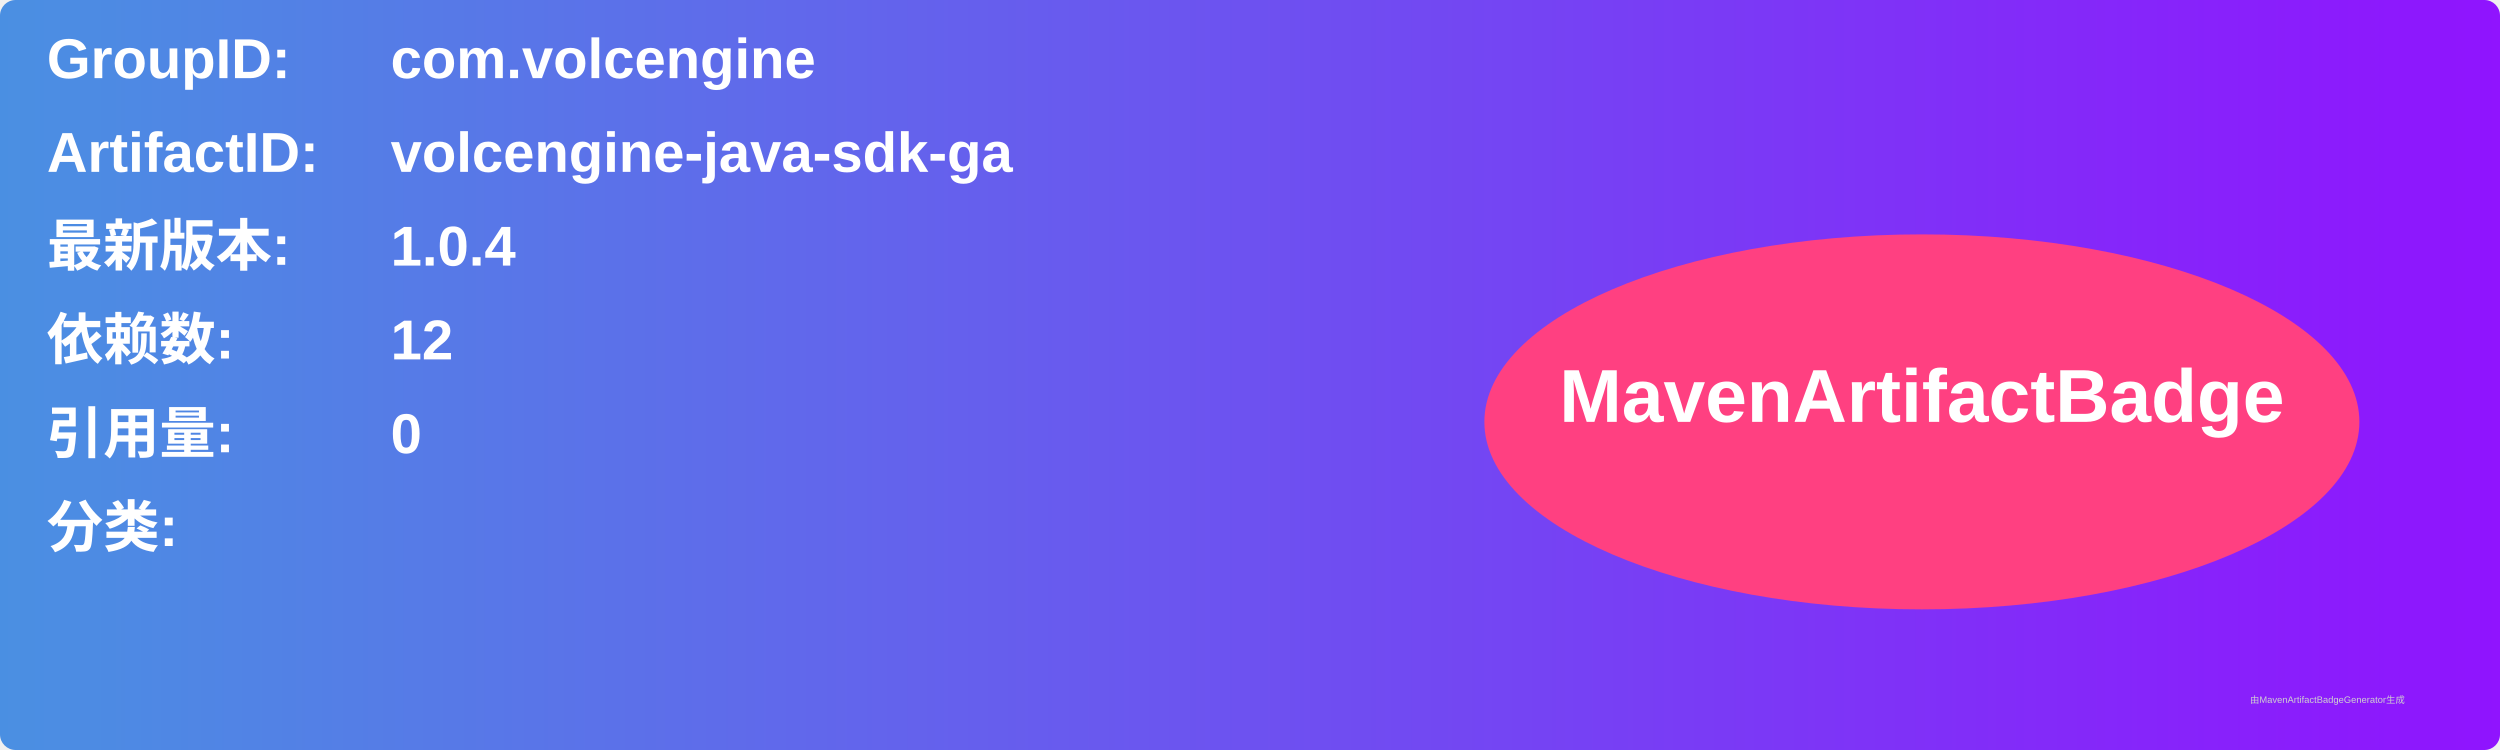
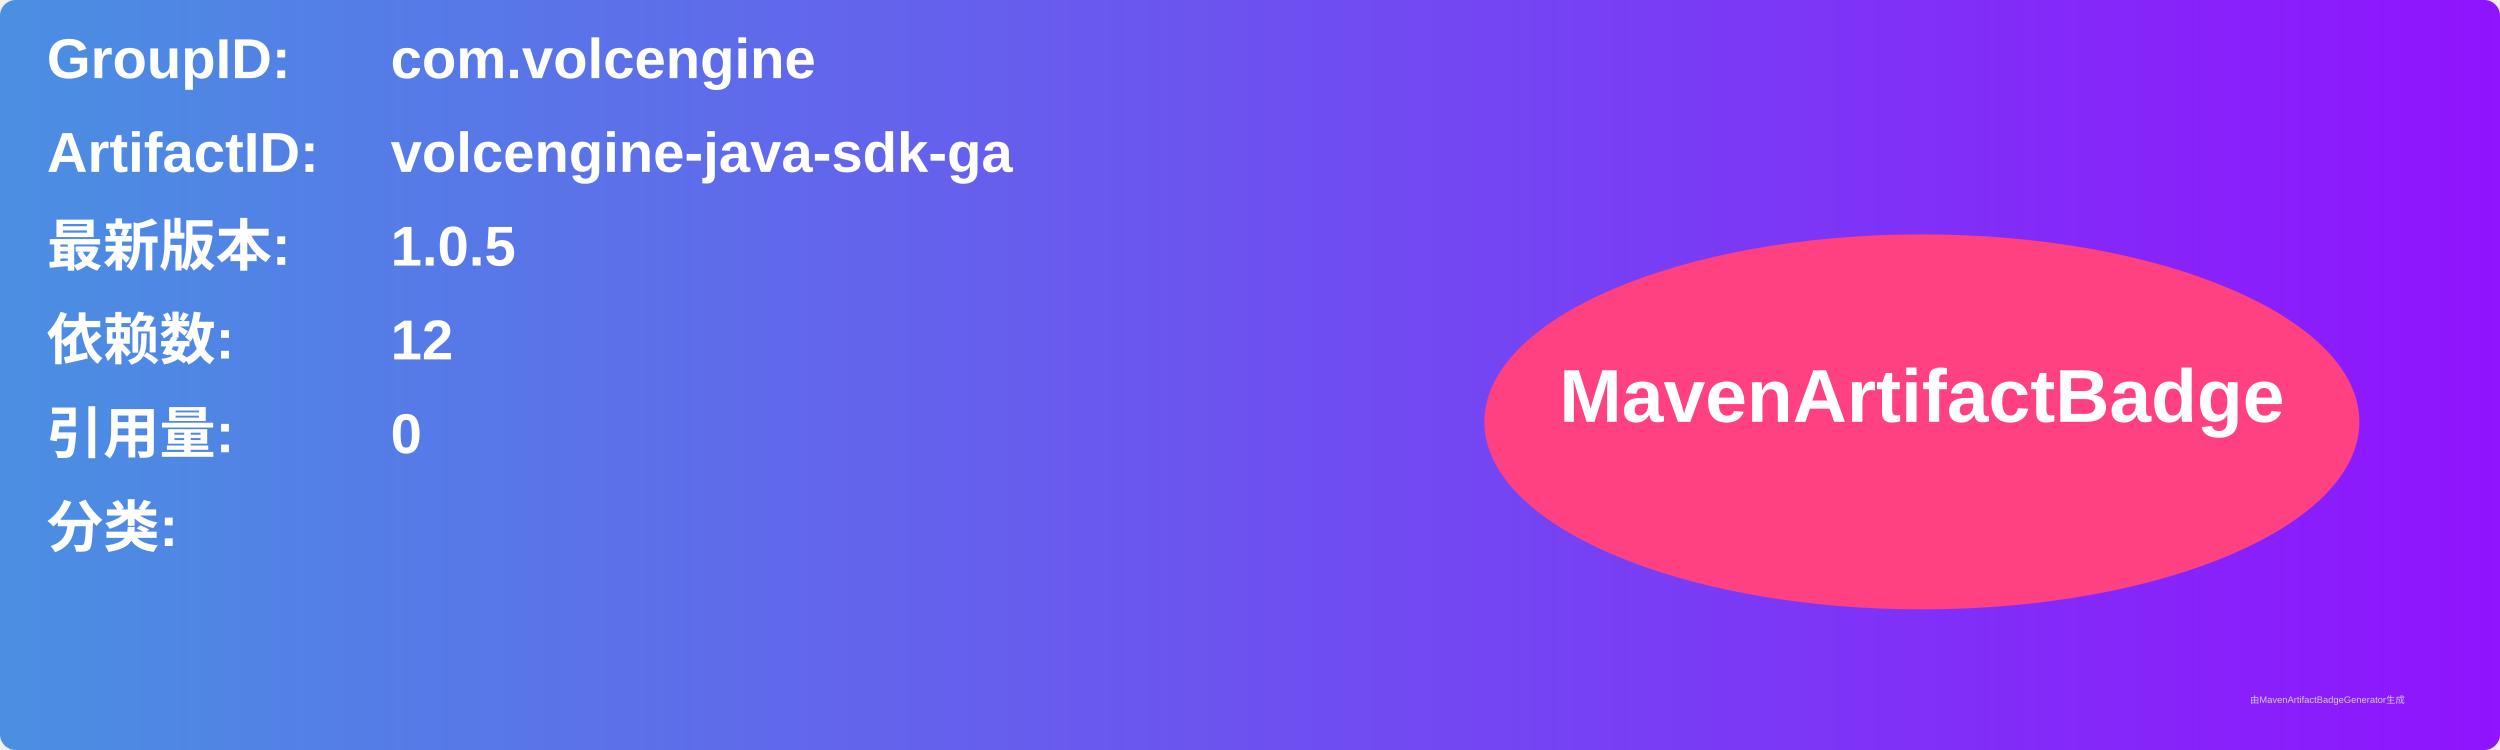
<svg xmlns="http://www.w3.org/2000/svg" width="800" height="240" viewBox="0 0 800 240">
  <linearGradient id="grad" x1="0%" y1="0%" x2="100%" y2="0%">
    <stop offset="0%" stop-color="#4a90e2" />
    <stop offset="100%" stop-color="#9013fe" />
  </linearGradient>
  <rect width="100%" height="100%" rx="5" ry="5" fill="url(#grad)" />
  <g transform="translate(15, 15)">
    <text x="0" y="10" font-family="Arial" font-size="18" fill="white" font-weight="bold" width="260">GroupID:</text>
    <text x="110" y="10" font-family="Arial" font-size="18" fill="white" font-weight="bold" width="460">com.volcengine</text>
    <text x="0" y="40" font-family="Arial" font-size="18" fill="white" font-weight="bold" width="260">ArtifactID:</text>
    <text x="110" y="40" font-family="Arial" font-size="18" fill="white" font-weight="bold" width="460">volcengine-java-sdk-ga</text>
    <text x="0" y="70" font-family="Arial" font-size="18" fill="white" font-weight="bold">最新版本:</text>
    <text x="110" y="70" font-family="Arial" font-size="18" fill="white" font-weight="bold">
-       <tspan font-weight="bold">1.0.4</tspan>
+       <tspan font-weight="bold">1.0.5</tspan>
    </text>
    <text x="0" y="100" font-family="Arial" font-size="18" fill="white" font-weight="bold">依赖数: </text>
    <text x="110" y="100" font-family="Arial" font-size="18" fill="white">
      <tspan font-weight="bold">12</tspan>
    </text>
    <text x="0" y="130" font-family="Arial" font-size="18" fill="white" font-weight="bold">引用量: </text>
    <text x="110" y="130" font-family="Arial" font-size="18" fill="white">
      <tspan font-weight="bold">0</tspan>
    </text>
    <text x="0" y="160" font-family="Arial" font-size="18" fill="white" font-weight="bold">分类:</text>
    <text x="10" y="190" font-family="Arial" font-size="10" fill="white">
      <tspan font-weight="bold" />
    </text>
    <ellipse cx="600" cy="120" rx="140" ry="60" fill="#ff4081" />
    <text x="600" y="120" text-anchor="middle" font-family="Arial" font-size="24" fill="white" font-weight="bold">MavenArtifactBadge</text>
  </g>
  <text x="720" y="225" font-family="Arial" font-size="3" fill="#d0d0d0">由MavenArtifactBadgeGenerator生成</text>
</svg>
